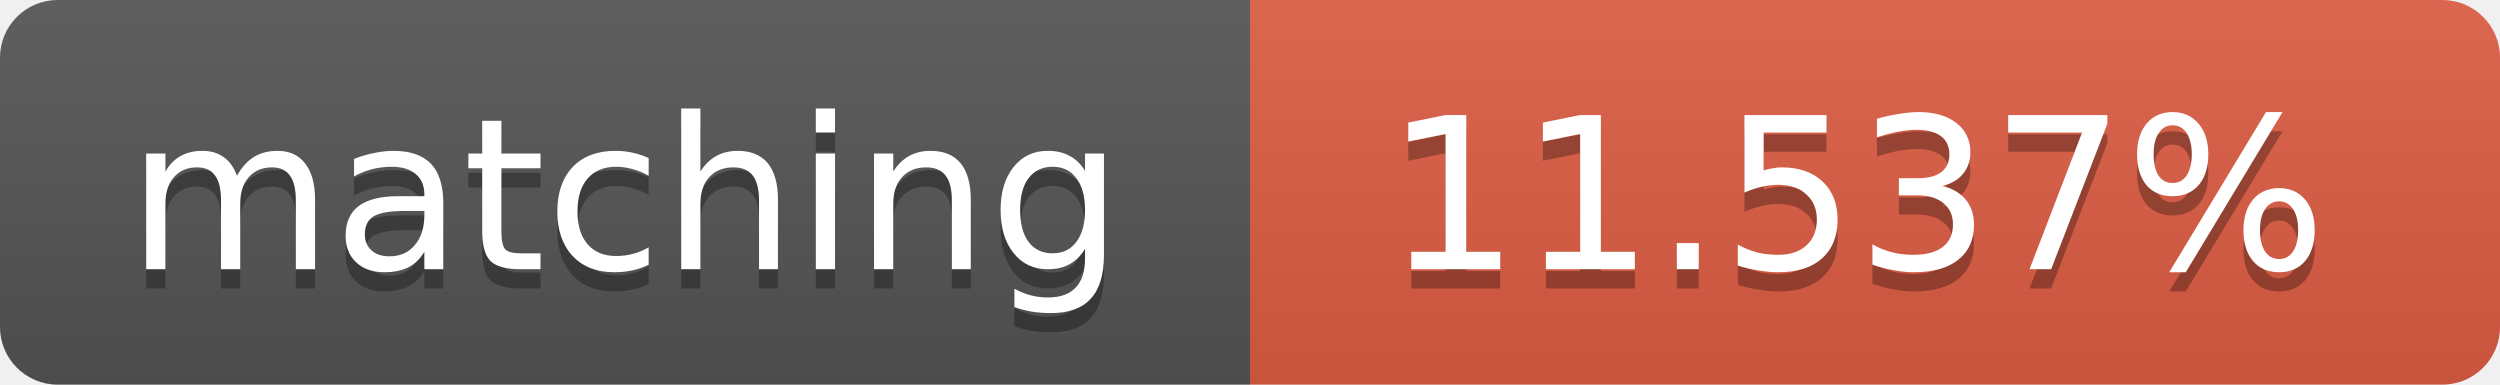
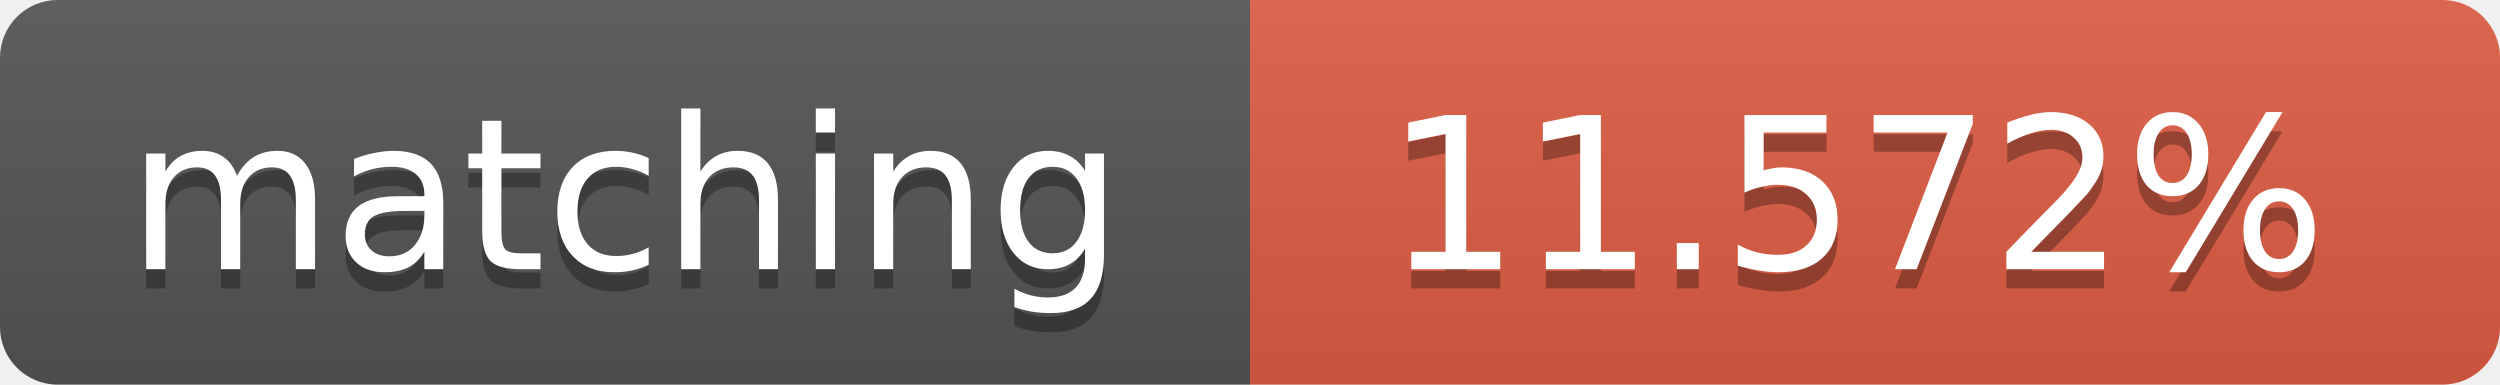
<svg xmlns="http://www.w3.org/2000/svg" width="130" height="20">
  <linearGradient id="b" x2="0" y2="100%">
    <stop offset="0" stop-color="#bbb" stop-opacity=".1" />
    <stop offset="1" stop-opacity=".1" />
  </linearGradient>
  <clipPath id="a">
    <rect width="130" height="20" rx="3" fill="#fff" />
  </clipPath>
  <g clip-path="url(#a)">
    <path fill="#555" d="M0 0h65v20H0z" />
    <path fill="#e05d44" d="M65 0h65v20H65z" />
    <path fill="url(#b)" d="M0 0h130v20H0z" />
  </g>
  <g fill="#fff" text-anchor="middle" font-family="DejaVu Sans,Verdana,Geneva,sans-serif" font-size="11">
    <text x="32.5" y="15" fill="#010101" fill-opacity=".3">matching</text>
    <text x="32.5" y="14">matching</text>
-     <text x="96.5" y="15" fill="#010101" fill-opacity=".3">11.537%</text>
-     <text x="96.5" y="14">11.537%</text>
+     <text x="96.5" y="15" fill="#010101" fill-opacity=".3">11.572%</text>
+     <text x="96.5" y="14">11.572%</text>
  </g>
</svg>
